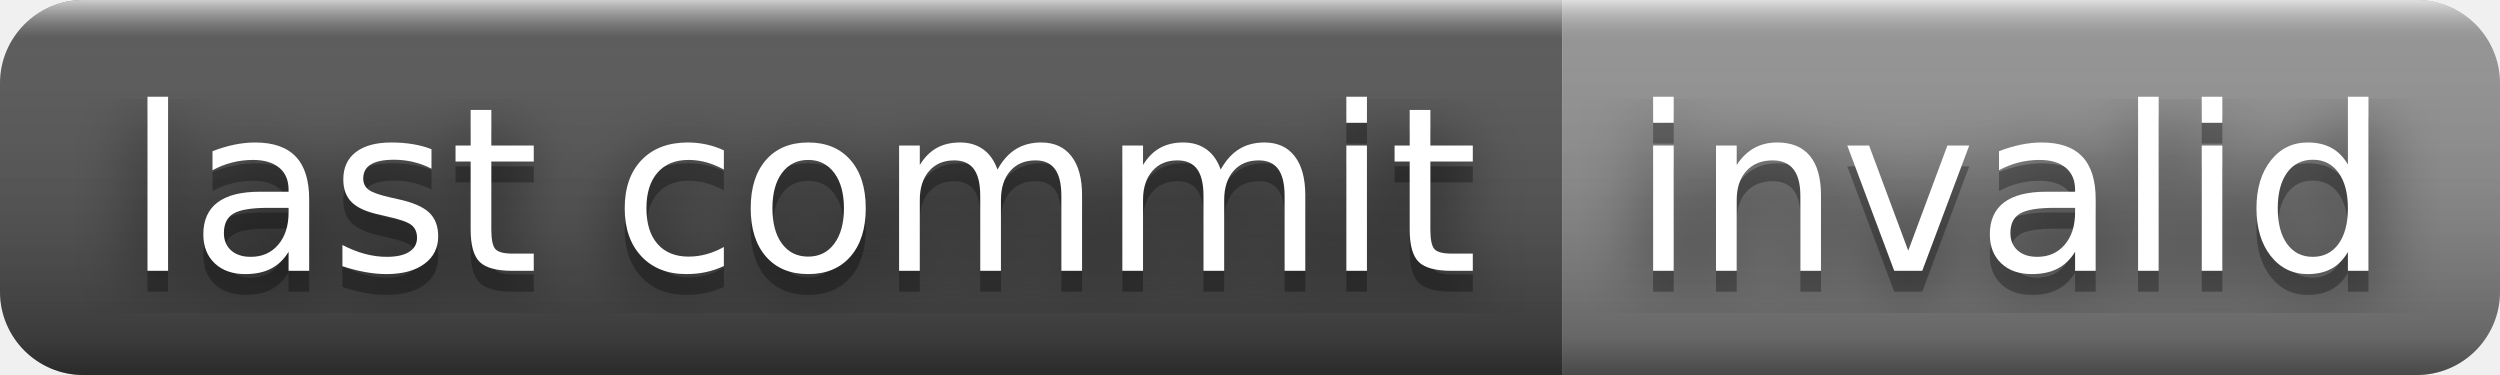
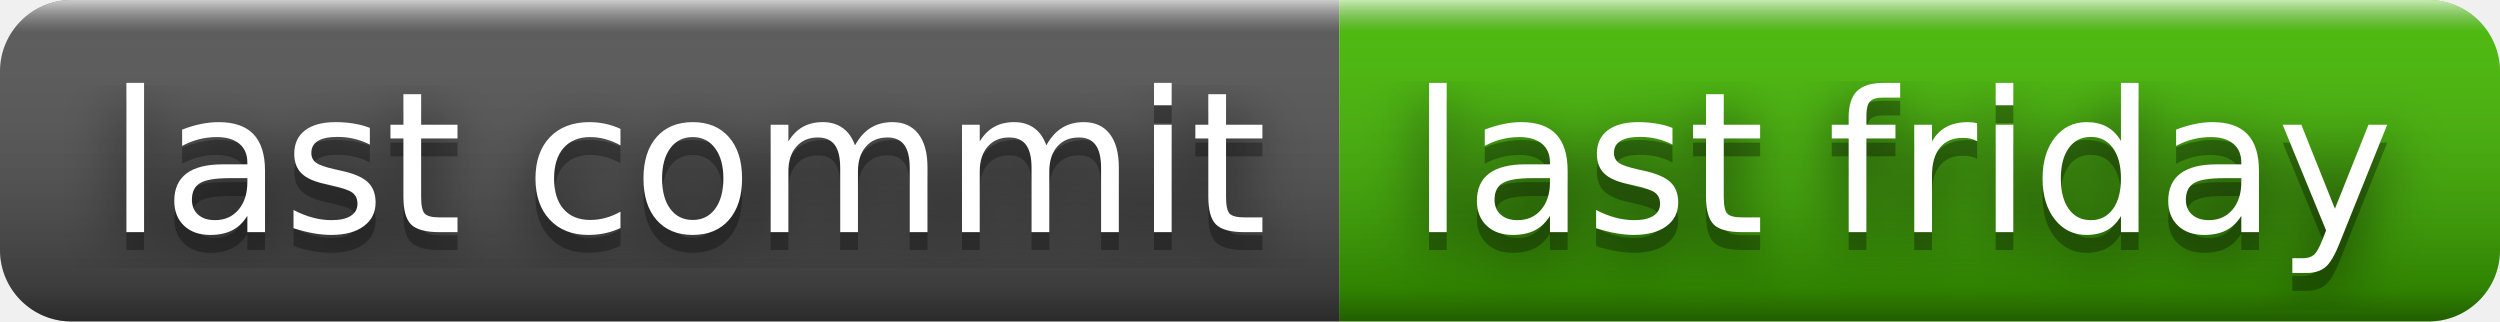
- <svg xmlns="http://www.w3.org/2000/svg" width="120" height="18" role="img" aria-label="last commit: invalid">
+ <svg xmlns="http://www.w3.org/2000/svg" width="140" height="18" role="img" aria-label="last commit: last friday">
  <filter id="blur">
    <feGaussianBlur stdDeviation="16" />
  </filter>
  <linearGradient id="s" x2="0" y2="100%">
    <stop offset="0" stop-color="#fff" stop-opacity=".7" />
    <stop offset=".1" stop-color="#aaa" stop-opacity=".1" />
    <stop offset=".9" stop-color="#000" stop-opacity=".3" />
    <stop offset="1" stop-color="#000" stop-opacity=".5" />
  </linearGradient>
  <clipPath id="r">
-     <rect width="120" height="18" rx="4" />
+     <rect width="140" height="18" rx="4" />
  </clipPath>
  <g clip-path="url(#r)">
    <rect width="75" height="18" fill="#555" />
-     <rect x="75" width="45" height="18" fill="#939393" />
-     <rect width="120" height="18" fill="url(#s)" />
+     <rect x="75" width="65" height="18" fill="#4b0" />
+     <rect width="140" height="18" fill="url(#s)" />
  </g>
  <g fill="#fff" text-anchor="middle" font-family="Verdana,Geneva,DejaVu Sans,sans-serif" text-rendering="geometricPrecision" font-size="110">
    <g transform="scale(.1)">
      <g aria-hidden="true" fill="#010101">
        <text x="385" y="140" fill-opacity=".8" filter="url(#blur)" textLength="650">last commit</text>
        <text x="385" y="140" fill-opacity=".3" textLength="650">last commit</text>
      </g>
      <text x="385" y="130" textLength="650">last commit</text>
    </g>
    <g transform="scale(.1)">
      <g aria-hidden="true" fill="#010101">
-         <text x="965" y="140" fill-opacity=".8" filter="url(#blur)" textLength="350">invalid</text>
-         <text x="965" y="140" fill-opacity=".3" textLength="350">invalid</text>
+         <text x="1065" y="140" fill-opacity=".8" filter="url(#blur)" textLength="550">last friday</text>
+         <text x="1065" y="140" fill-opacity=".3" textLength="550">last friday</text>
      </g>
-       <text x="965" y="130" textLength="350">invalid</text>
+       <text x="1065" y="130" textLength="550">last friday</text>
    </g>
  </g>
</svg>
